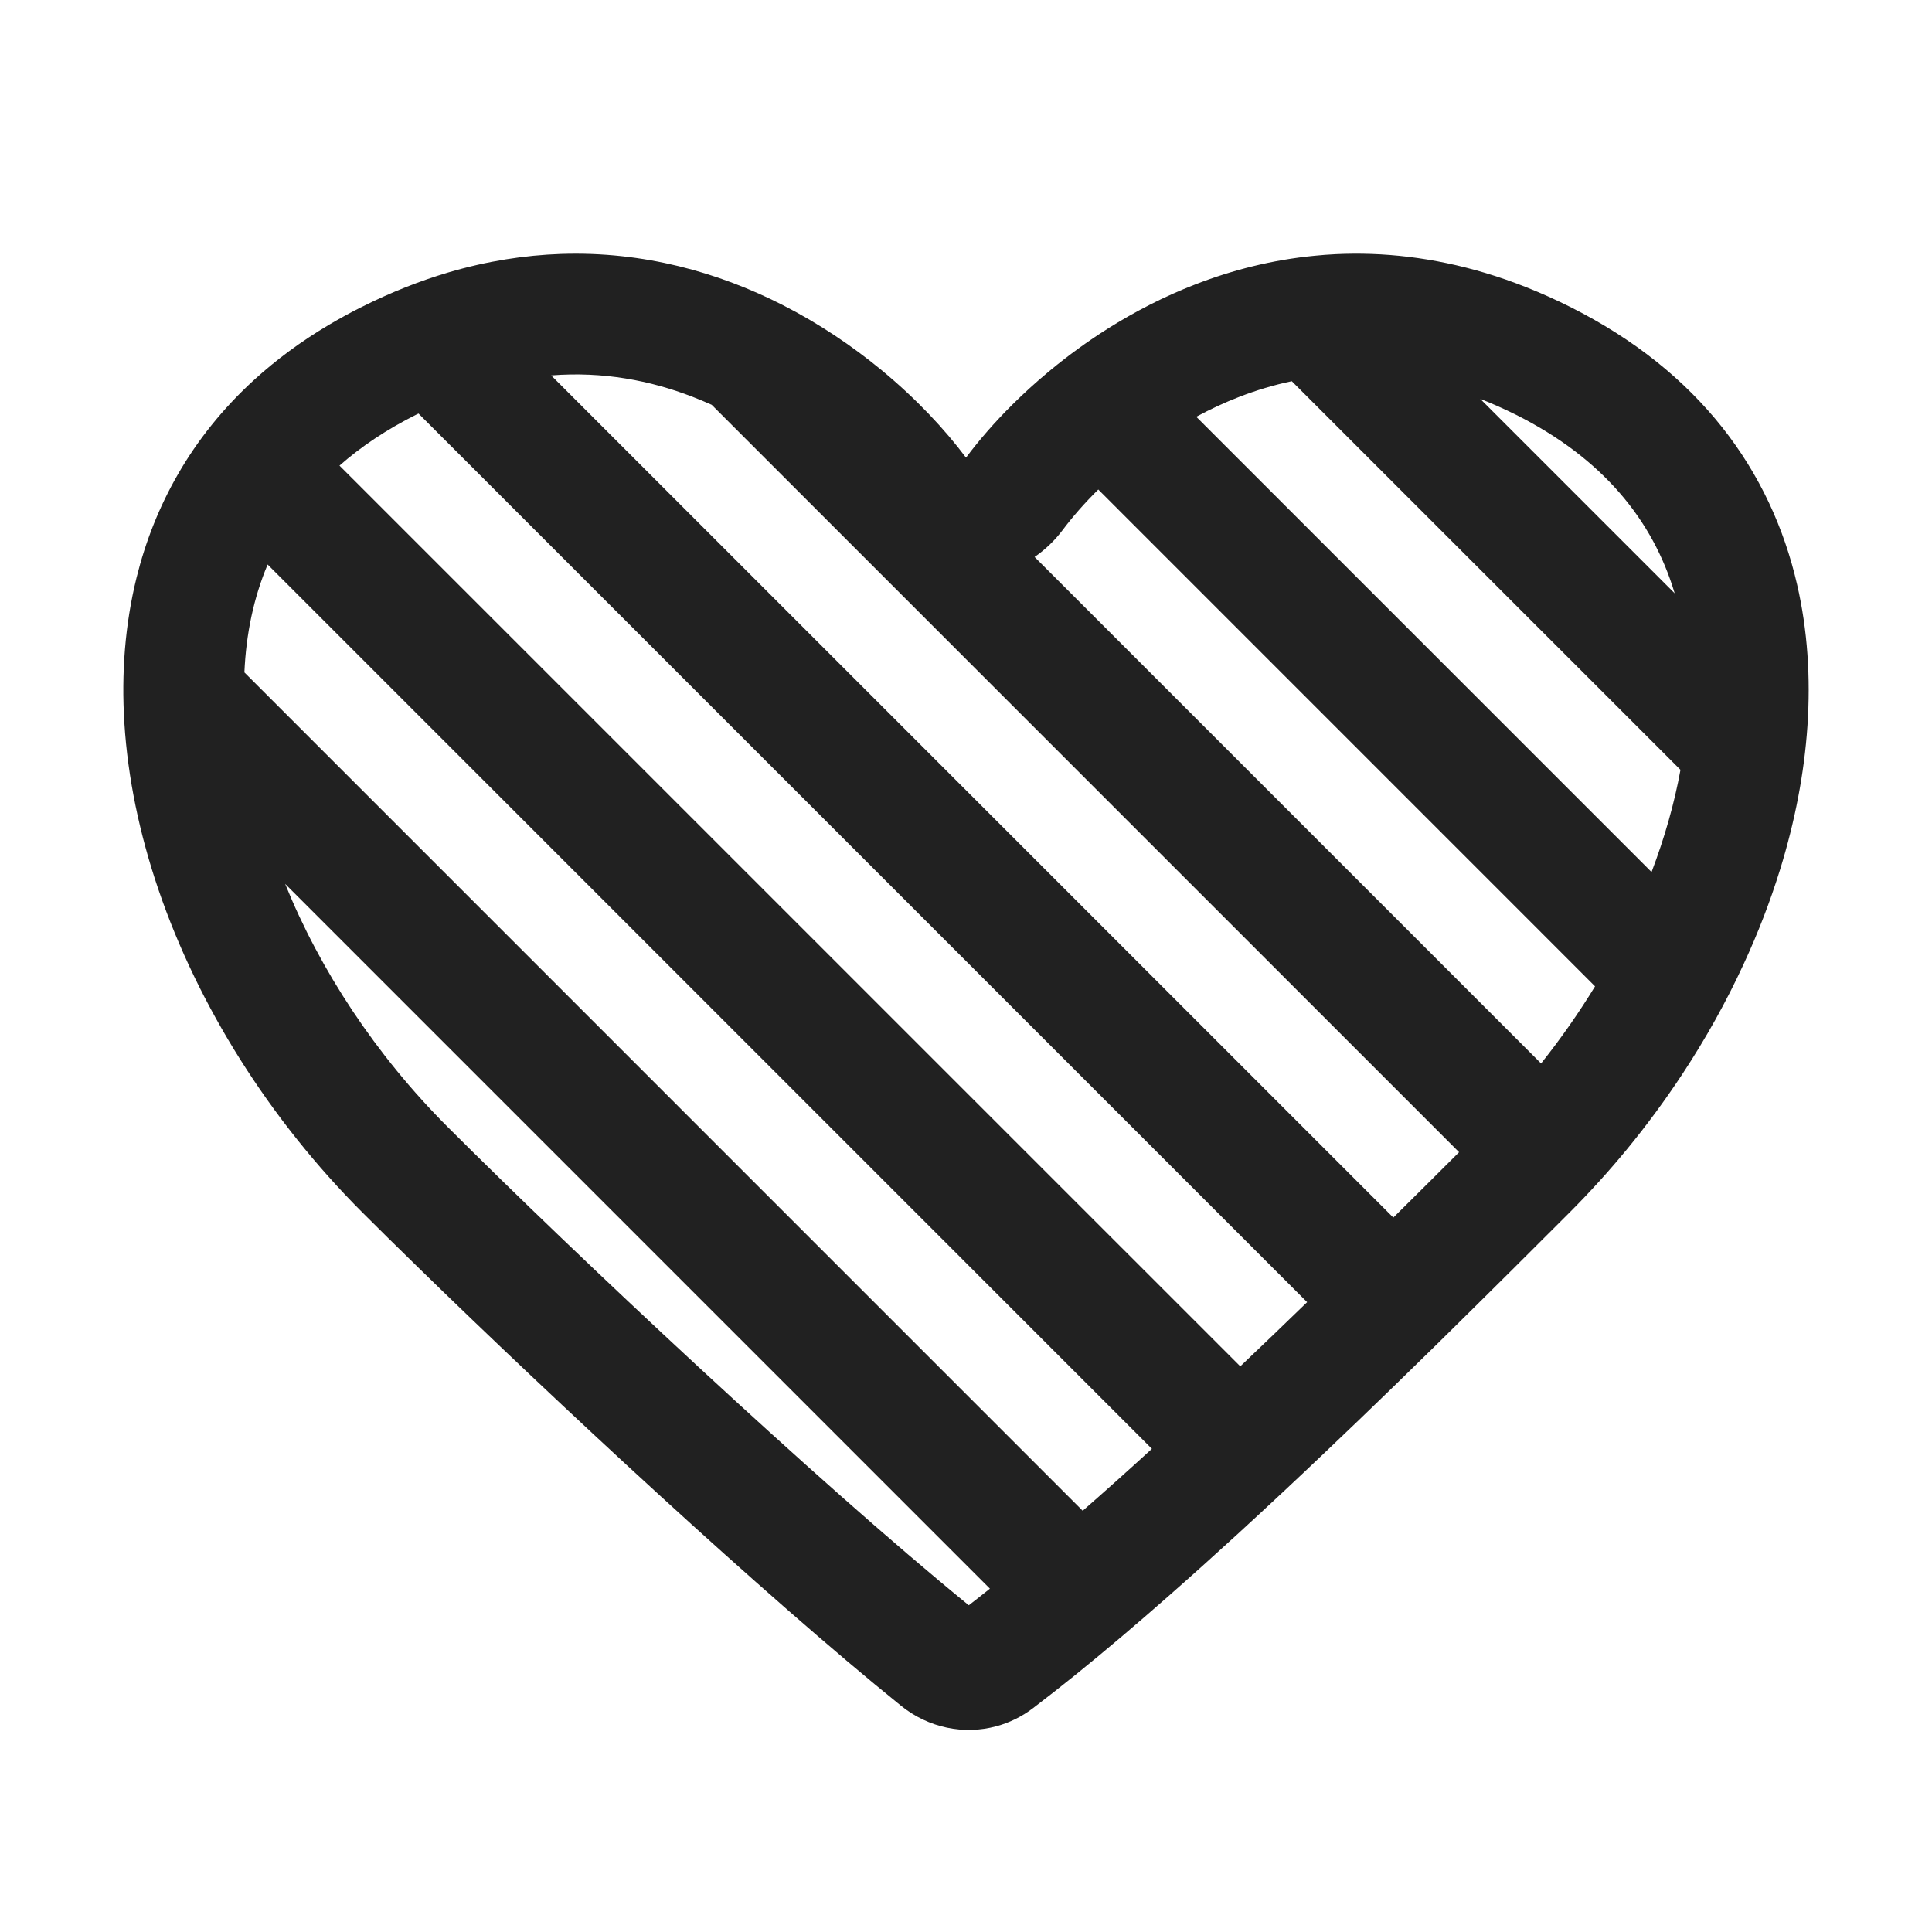
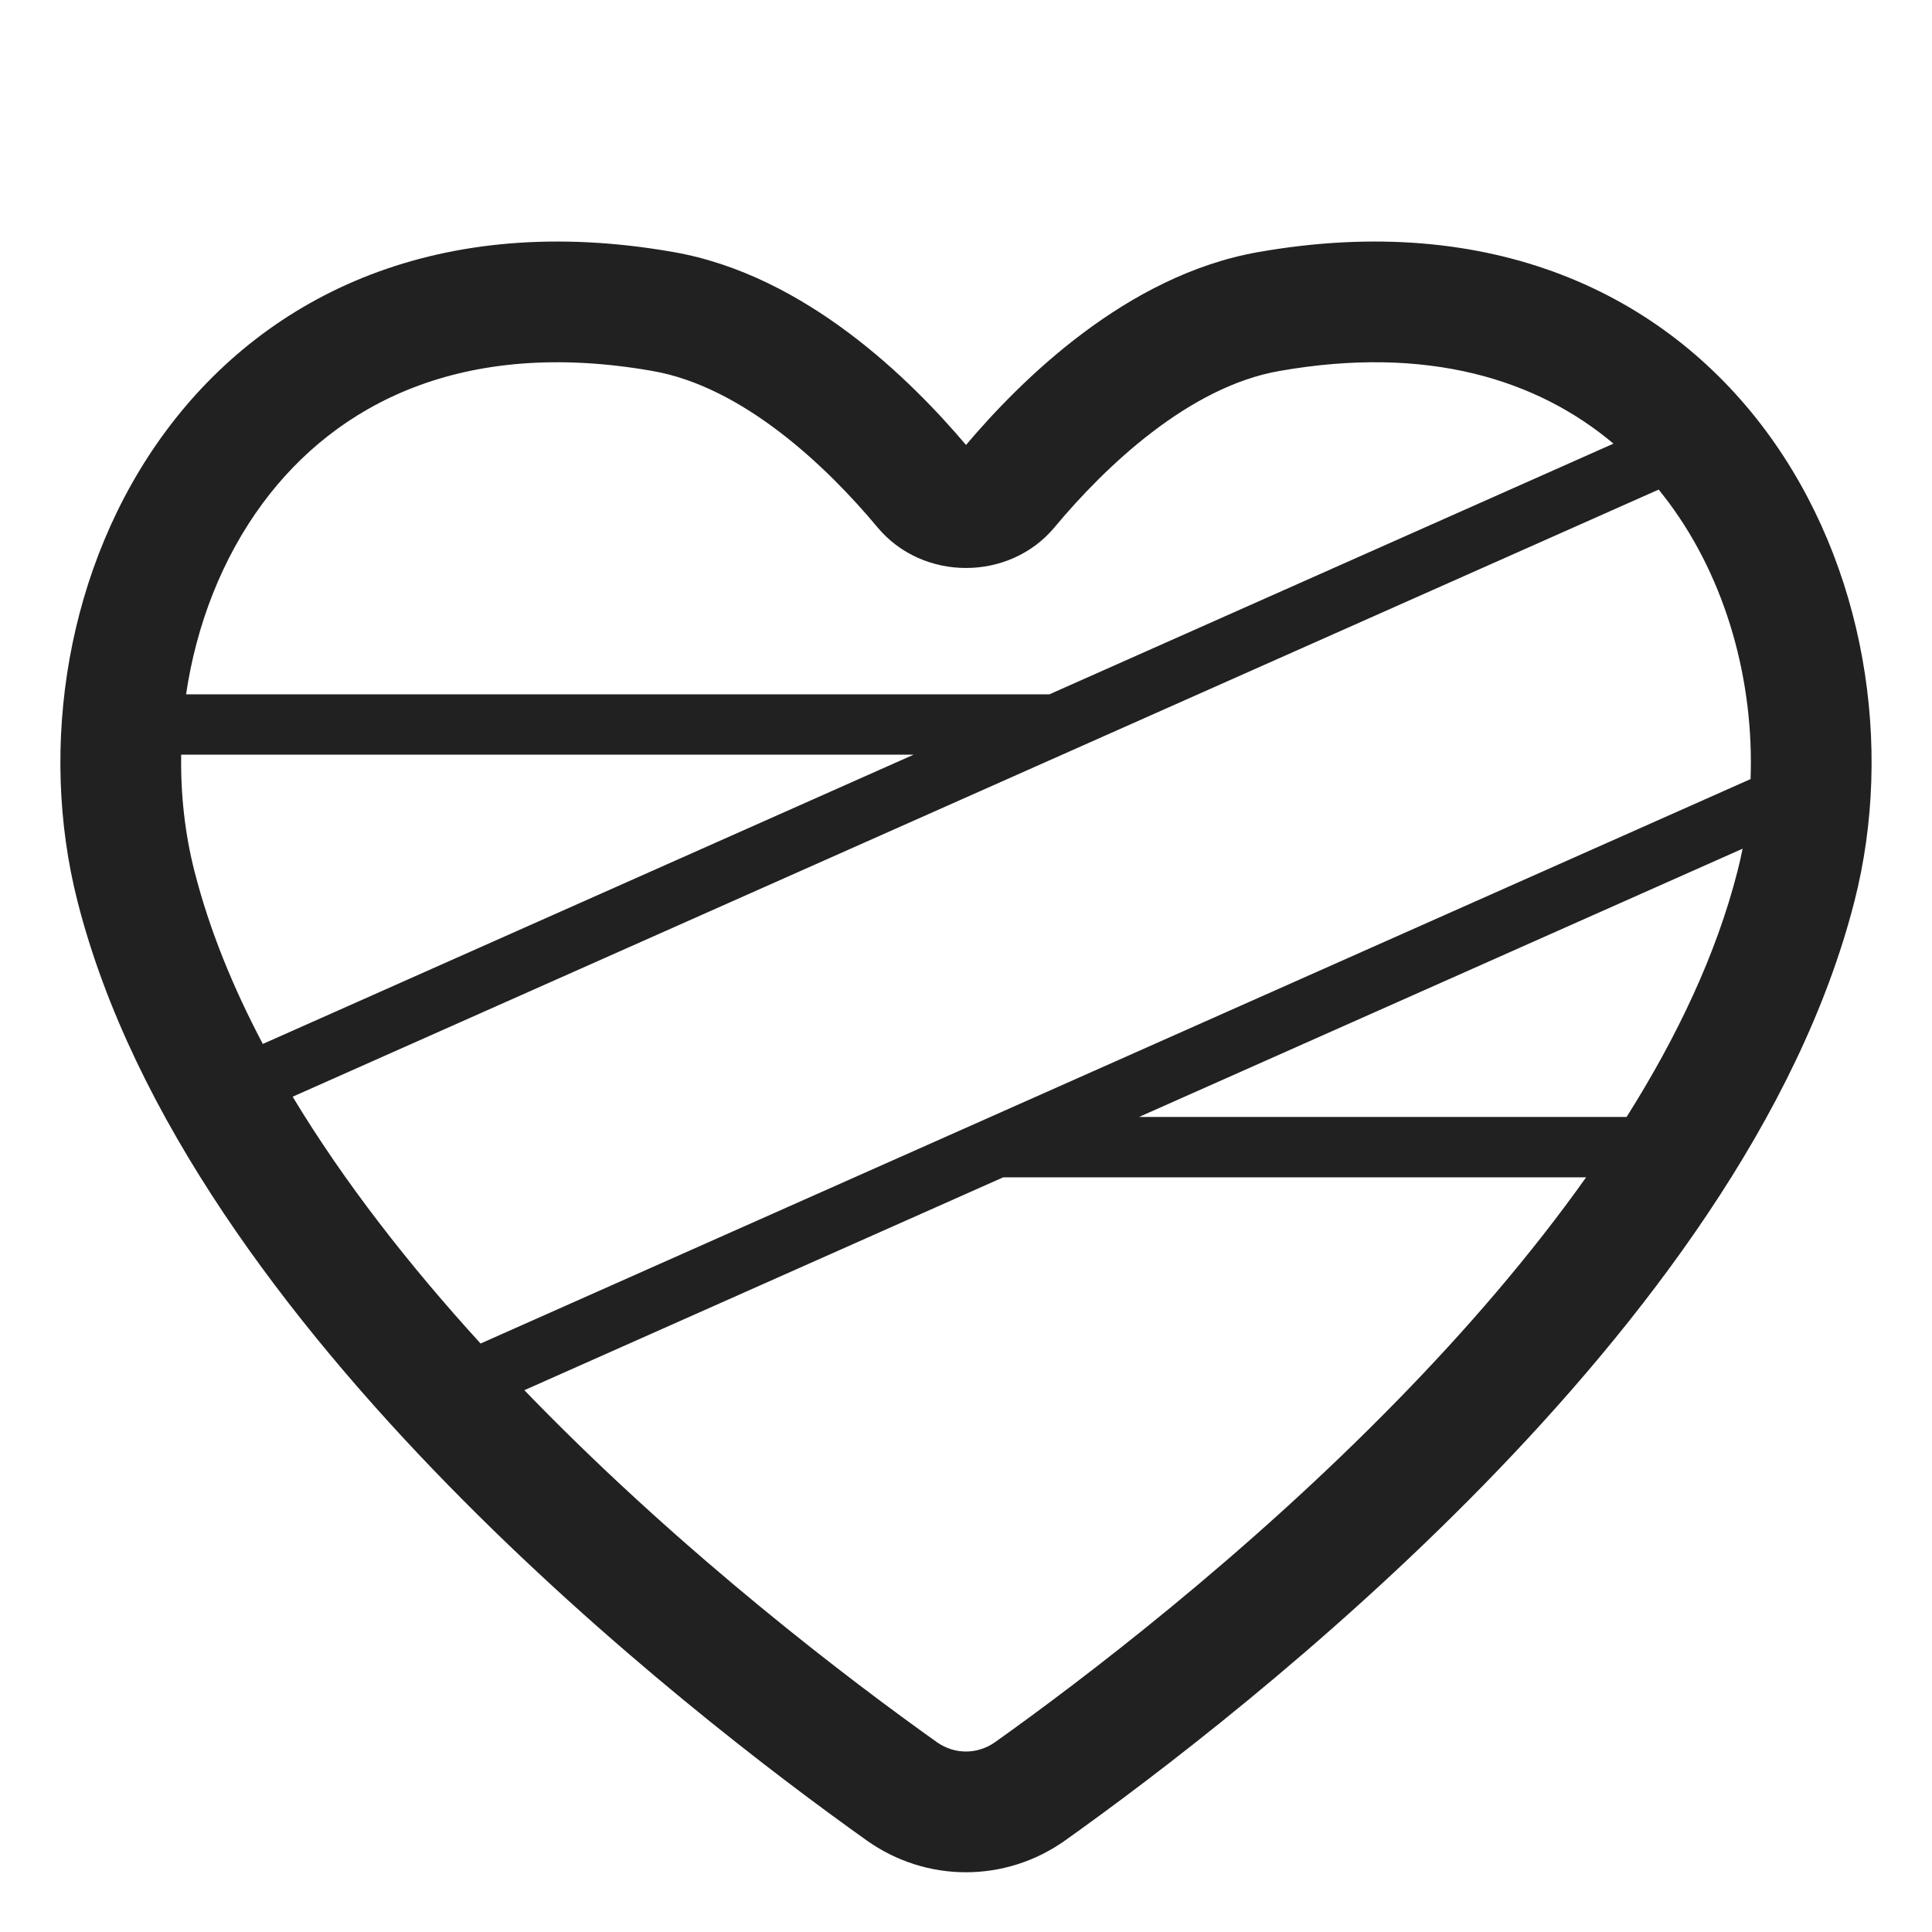
<svg xmlns="http://www.w3.org/2000/svg" width="32" height="32" viewBox="0 0 32 32" fill="none">
-   <path d="M21.773 4.236C21.069 4.304 20.407 4.474 19.795 4.712C19.276 4.913 18.794 5.163 18.352 5.441C18.011 5.656 17.694 5.888 17.404 6.127C17.388 6.14 17.372 6.153 17.356 6.167C17.148 6.34 16.955 6.517 16.776 6.694C16.473 6.994 16.213 7.295 16 7.58C15.652 7.115 15.178 6.606 14.597 6.127C14.12 5.735 13.572 5.362 12.963 5.052C11.905 4.513 10.662 4.159 9.289 4.206C8.691 4.227 8.068 4.323 7.424 4.513C6.96 4.651 6.484 4.837 6 5.08C5.988 5.085 5.976 5.091 5.965 5.097C5.789 5.186 5.62 5.279 5.457 5.375C4.988 5.652 4.572 5.961 4.206 6.295C3.687 6.769 3.269 7.295 2.944 7.861C2.634 8.399 2.409 8.972 2.261 9.57C2.071 10.34 2.008 11.15 2.06 11.977C2.117 12.886 2.311 13.814 2.623 14.731C3.282 16.665 4.467 18.546 6 20.08C6.271 20.35 6.572 20.648 6.899 20.966C9.182 23.195 12.654 26.421 14.923 28.252C15.38 28.621 15.967 28.738 16.503 28.592C16.717 28.534 16.923 28.435 17.109 28.293C17.339 28.118 17.576 27.932 17.819 27.736C18.311 27.338 18.826 26.901 19.351 26.439C19.728 26.108 20.111 25.763 20.495 25.412C20.984 24.964 21.475 24.505 21.957 24.046C22.333 23.689 22.704 23.333 23.065 22.982C23.563 22.499 24.043 22.027 24.492 21.581C24.88 21.198 25.245 20.834 25.581 20.498C25.725 20.355 25.863 20.217 25.995 20.085C25.997 20.083 25.998 20.081 26 20.08C26.332 19.747 26.649 19.398 26.947 19.036C27.277 18.634 27.585 18.216 27.868 17.786C28.254 17.2 28.593 16.591 28.88 15.969C29.119 15.453 29.321 14.929 29.484 14.402C29.729 13.609 29.884 12.81 29.937 12.026C29.991 11.222 29.939 10.434 29.766 9.683C29.333 7.802 28.146 6.153 26 5.08C25.526 4.843 25.06 4.659 24.605 4.522C23.736 4.262 22.905 4.172 22.121 4.21C22.004 4.216 21.888 4.224 21.773 4.236ZM18.191 8.108L26.419 16.337C26.152 16.774 25.853 17.202 25.525 17.614L17.136 9.225C17.312 9.104 17.469 8.954 17.6 8.78C17.76 8.566 17.958 8.338 18.191 8.108ZM19.814 6.903C20.043 6.779 20.283 6.667 20.532 6.571C20.807 6.465 21.095 6.377 21.396 6.314L27.834 12.751C27.733 13.307 27.571 13.876 27.355 14.444L19.814 6.903ZM27.738 9.827L24.517 6.606C24.71 6.682 24.906 6.769 25.106 6.868C26.54 7.586 27.374 8.609 27.738 9.827ZM11.788 6.705L24.167 19.084C23.829 19.422 23.463 19.786 23.078 20.167L9.129 6.218C9.991 6.15 10.773 6.303 11.467 6.571C11.576 6.613 11.683 6.658 11.788 6.705ZM6.932 6.85L21.65 21.568C21.288 21.919 20.917 22.276 20.543 22.631L5.623 7.712C5.979 7.398 6.401 7.115 6.894 6.868C6.907 6.862 6.92 6.856 6.932 6.85ZM4.433 9.35L19.079 23.997C18.694 24.349 18.31 24.693 17.933 25.023L4.048 11.137C4.076 10.502 4.2 9.903 4.433 9.35ZM4.723 14.64L16.396 26.313C16.278 26.408 16.161 26.499 16.046 26.588C13.523 24.533 9.52 20.771 7.414 18.665C6.222 17.473 5.299 16.064 4.723 14.64Z" fill="#212121" />
+   <path d="M11.156 4.175C7.299 3.497 4.437 4.861 2.747 7.141C1.101 9.362 0.63 12.365 1.284 14.93C2.197 18.519 4.787 21.9 7.417 24.591C10.067 27.303 12.867 29.424 14.355 30.483C15.344 31.187 16.656 31.186 17.644 30.482C19.132 29.423 21.929 27.302 24.579 24.59C27.208 21.899 29.798 18.519 30.715 14.93C31.37 12.366 30.899 9.362 29.252 7.141C27.562 4.861 24.701 3.497 20.843 4.175C18.649 4.559 16.9 6.307 16 7.37C15.1 6.307 13.351 4.559 11.156 4.175ZM3.082 11.5C3.251 10.354 3.677 9.246 4.354 8.332C5.57 6.691 7.66 5.591 10.81 6.145C12.304 6.406 13.688 7.719 14.534 8.734C15.282 9.632 16.718 9.632 17.466 8.734C18.312 7.719 19.695 6.406 21.189 6.145C23.652 5.711 25.468 6.29 26.724 7.348L17.382 11.5H3.082ZM4.353 17.291C3.855 16.348 3.466 15.392 3.223 14.437L3.222 14.435C3.063 13.813 2.99 13.158 3.001 12.5H15.132L4.353 17.291ZM7.96 22.253C6.785 20.965 5.704 19.586 4.847 18.165L27.473 8.109C27.532 8.182 27.59 8.257 27.646 8.332C28.598 9.617 29.054 11.288 28.995 12.904L7.96 22.253ZM8.685 23.026L16.617 19.5H26.271C25.353 20.793 24.277 22.037 23.148 23.192C20.614 25.787 17.921 27.83 16.484 28.854C16.19 29.063 15.809 29.063 15.515 28.854C14.077 27.83 11.382 25.788 8.847 23.193C8.793 23.137 8.739 23.081 8.685 23.026ZM28.863 14.057C28.838 14.185 28.809 14.311 28.777 14.435C28.428 15.804 27.779 17.172 26.942 18.5H18.867L28.863 14.057Z" fill="#212121" />
</svg>
